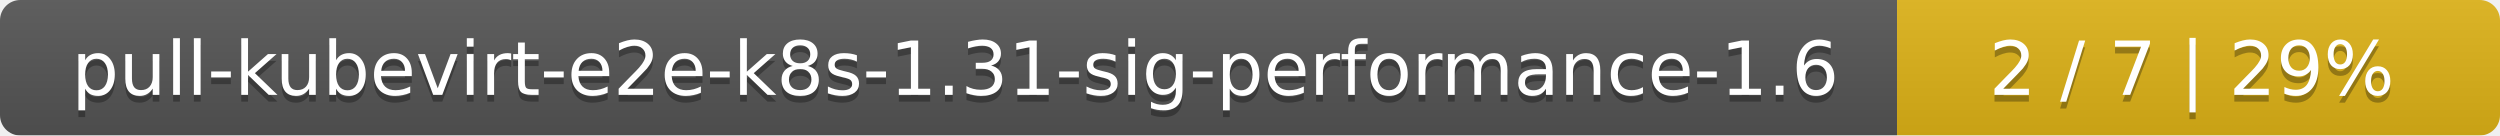
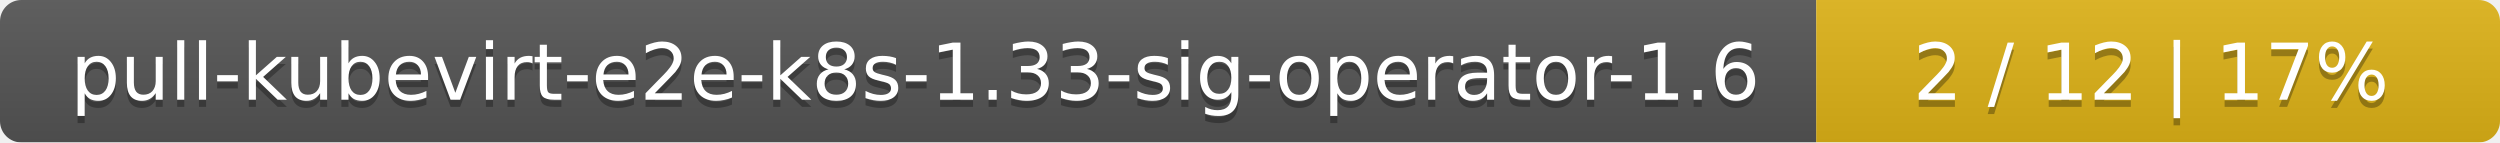
- <svg xmlns="http://www.w3.org/2000/svg" width="369" height="20">
+ <svg xmlns="http://www.w3.org/2000/svg" width="351" height="20">
  <linearGradient id="smooth" x2="0" y2="100%">
    <stop offset="0" stop-color="#bbb" stop-opacity=".1" />
    <stop offset="1" stop-opacity=".1" />
  </linearGradient>
  <mask id="round">
-     <rect width="369" height="20" rx="3" fill="#fff" />
+     <rect width="351" height="20" rx="3" fill="#fff" />
  </mask>
  <g mask="url(#round)">
-     <rect width="280" height="20" fill="#555" />
-     <rect x="280" width="89" height="20" fill="#dfb317" />
-     <rect width="369" height="20" fill="url(#smooth)" />
+     <rect width="255" height="20" fill="#555" />
+     <rect x="255" width="96" height="20" fill="#dfb317" />
+     <rect width="351" height="20" fill="url(#smooth)" />
  </g>
  <g fill="#fff" text-anchor="middle" font-family="DejaVu Sans,Verdana,Geneva,sans-serif" font-size="11">
-     <text x="141" y="15" fill="#010101" fill-opacity=".3">pull-kubevirt-e2e-k8s-1.31-sig-performance-1.6</text>
-     <text x="141" y="14">pull-kubevirt-e2e-k8s-1.31-sig-performance-1.6</text>
-     <text x="323.5" y="15" fill="#010101" fill-opacity=".3">2 / 7    |    29%</text>
-     <text x="323.5" y="14">2 / 7    |    29%</text>
+     <text x="128.5" y="15" fill="#010101" fill-opacity=".3">pull-kubevirt-e2e-k8s-1.33-sig-operator-1.6</text>
+     <text x="128.5" y="14">pull-kubevirt-e2e-k8s-1.33-sig-operator-1.6</text>
+     <text x="302" y="15" fill="#010101" fill-opacity=".3">2 / 12    |    17%</text>
+     <text x="302" y="14">2 / 12    |    17%</text>
  </g>
</svg>
